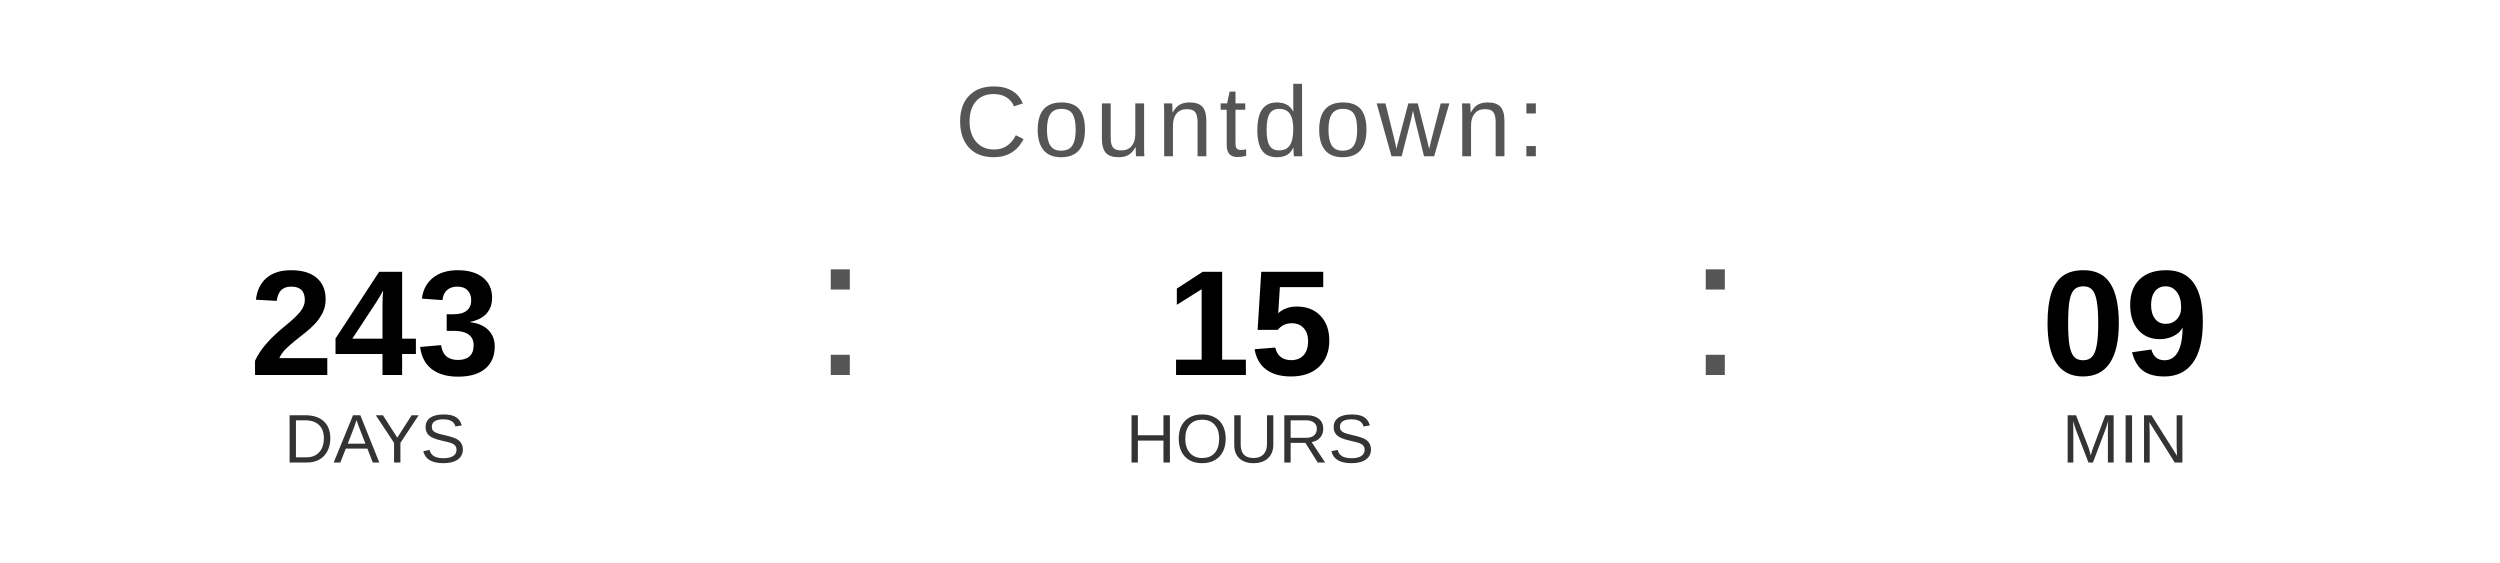
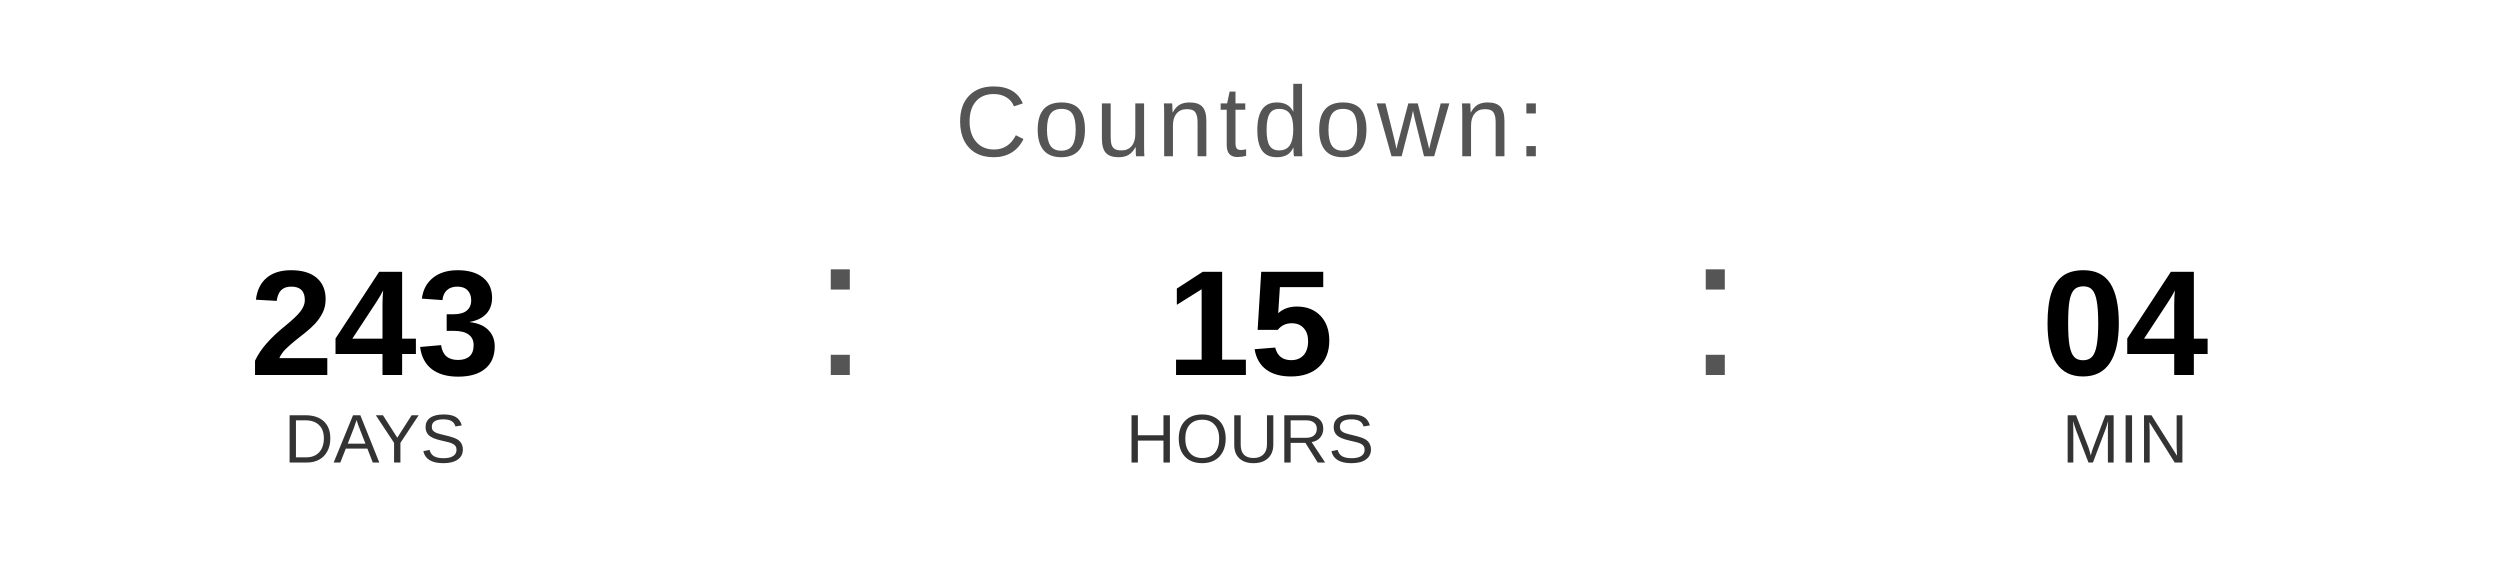
<svg xmlns="http://www.w3.org/2000/svg" width="400" height="90" viewBox="0 0 400 90">
  <text x="200" y="25" font-family="Arial, Helvetica, sans-serif" font-size="16" fill="#555555" text-anchor="middle" letter-spacing="1">
    Countdown:
  </text>
  <text x="60" y="60" font-family="Arial, Helvetica, sans-serif" font-size="24" font-weight="bold" fill="#000000" text-anchor="middle">243</text>
  <text x="60" y="74" font-family="Arial, Helvetica, sans-serif" font-size="11" fill="#333333" text-anchor="middle">DAYS</text>
  <text x="130" y="60" font-family="Arial, sans-serif" font-size="32" fill="#555555">:</text>
  <text x="200" y="60" font-family="Arial, Helvetica, sans-serif" font-size="24" font-weight="bold" fill="#000000" text-anchor="middle">15</text>
  <text x="200" y="74" font-family="Arial, Helvetica, sans-serif" font-size="11" fill="#333333" text-anchor="middle">HOURS</text>
  <text x="270" y="60" font-family="Arial, sans-serif" font-size="32" fill="#555555">:</text>
-   <text x="340" y="60" font-family="Arial, Helvetica, sans-serif" font-size="24" font-weight="bold" fill="#000000" text-anchor="middle">09</text>
+   <text x="340" y="60" font-family="Arial, Helvetica, sans-serif" font-size="24" font-weight="bold" fill="#000000" text-anchor="middle">04</text>
  <text x="340" y="74" font-family="Arial, Helvetica, sans-serif" font-size="11" fill="#333333" text-anchor="middle">MIN</text>
</svg>
